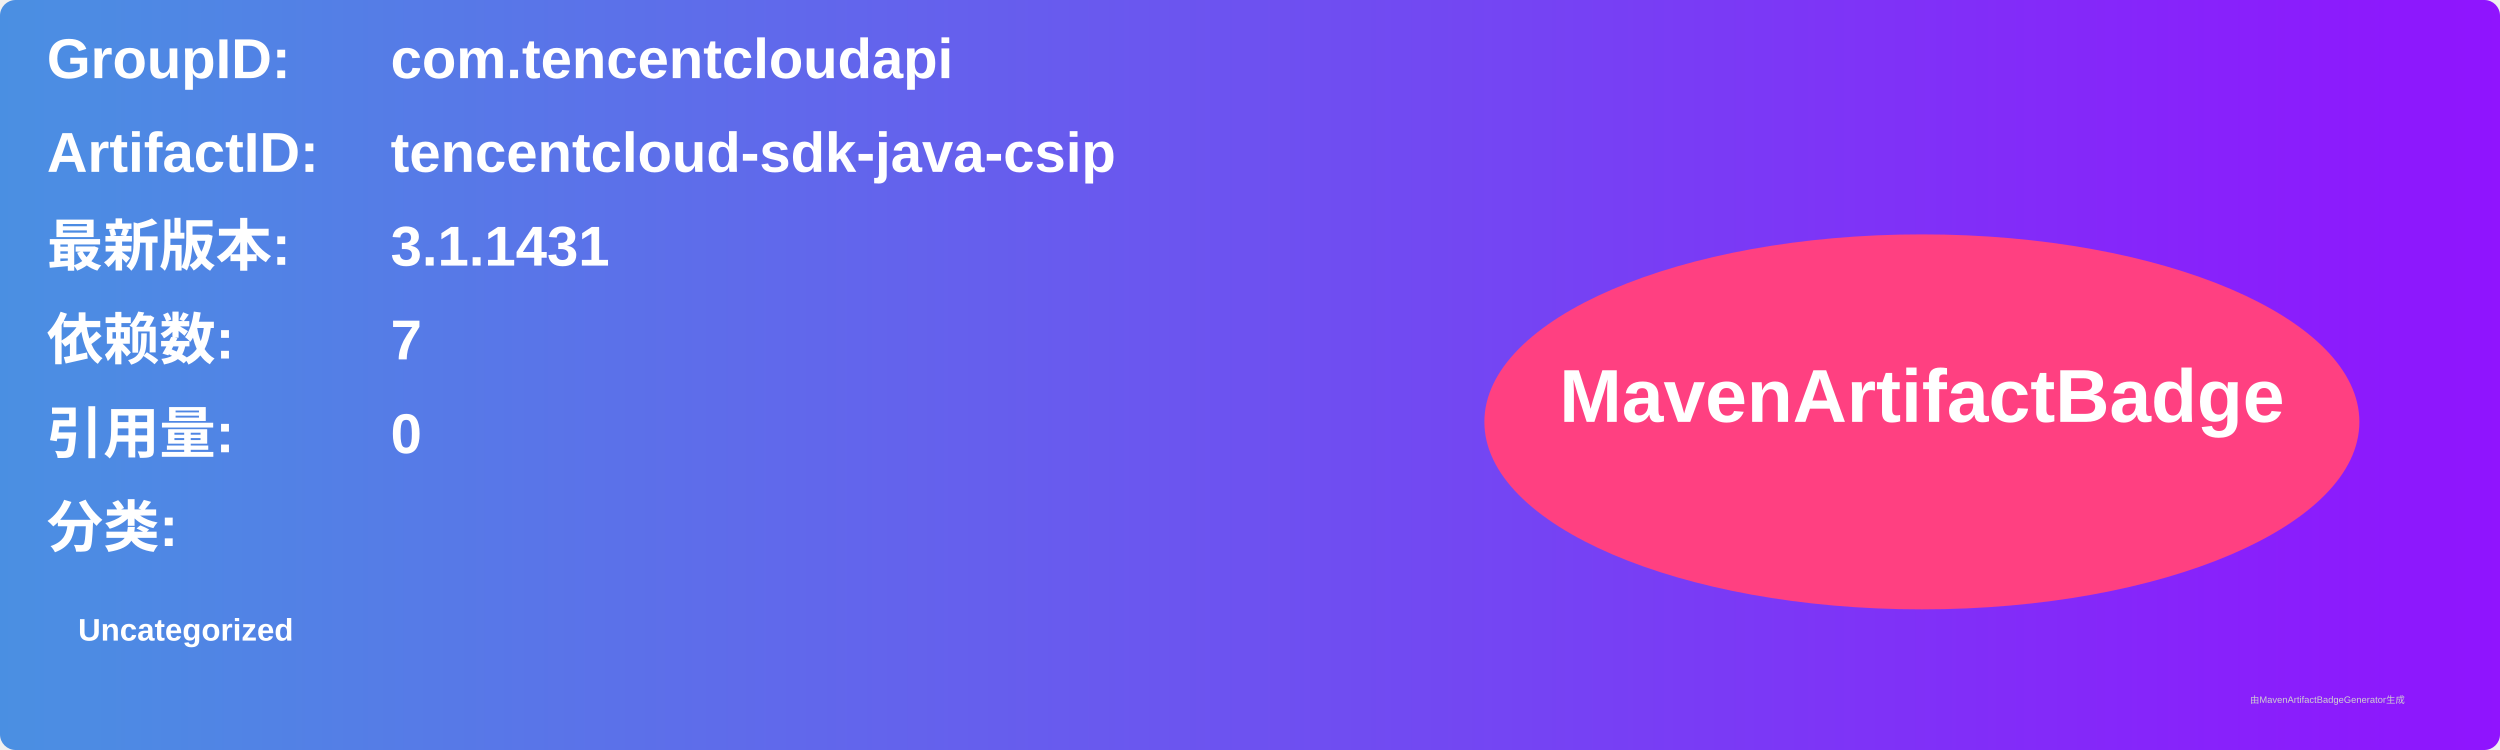
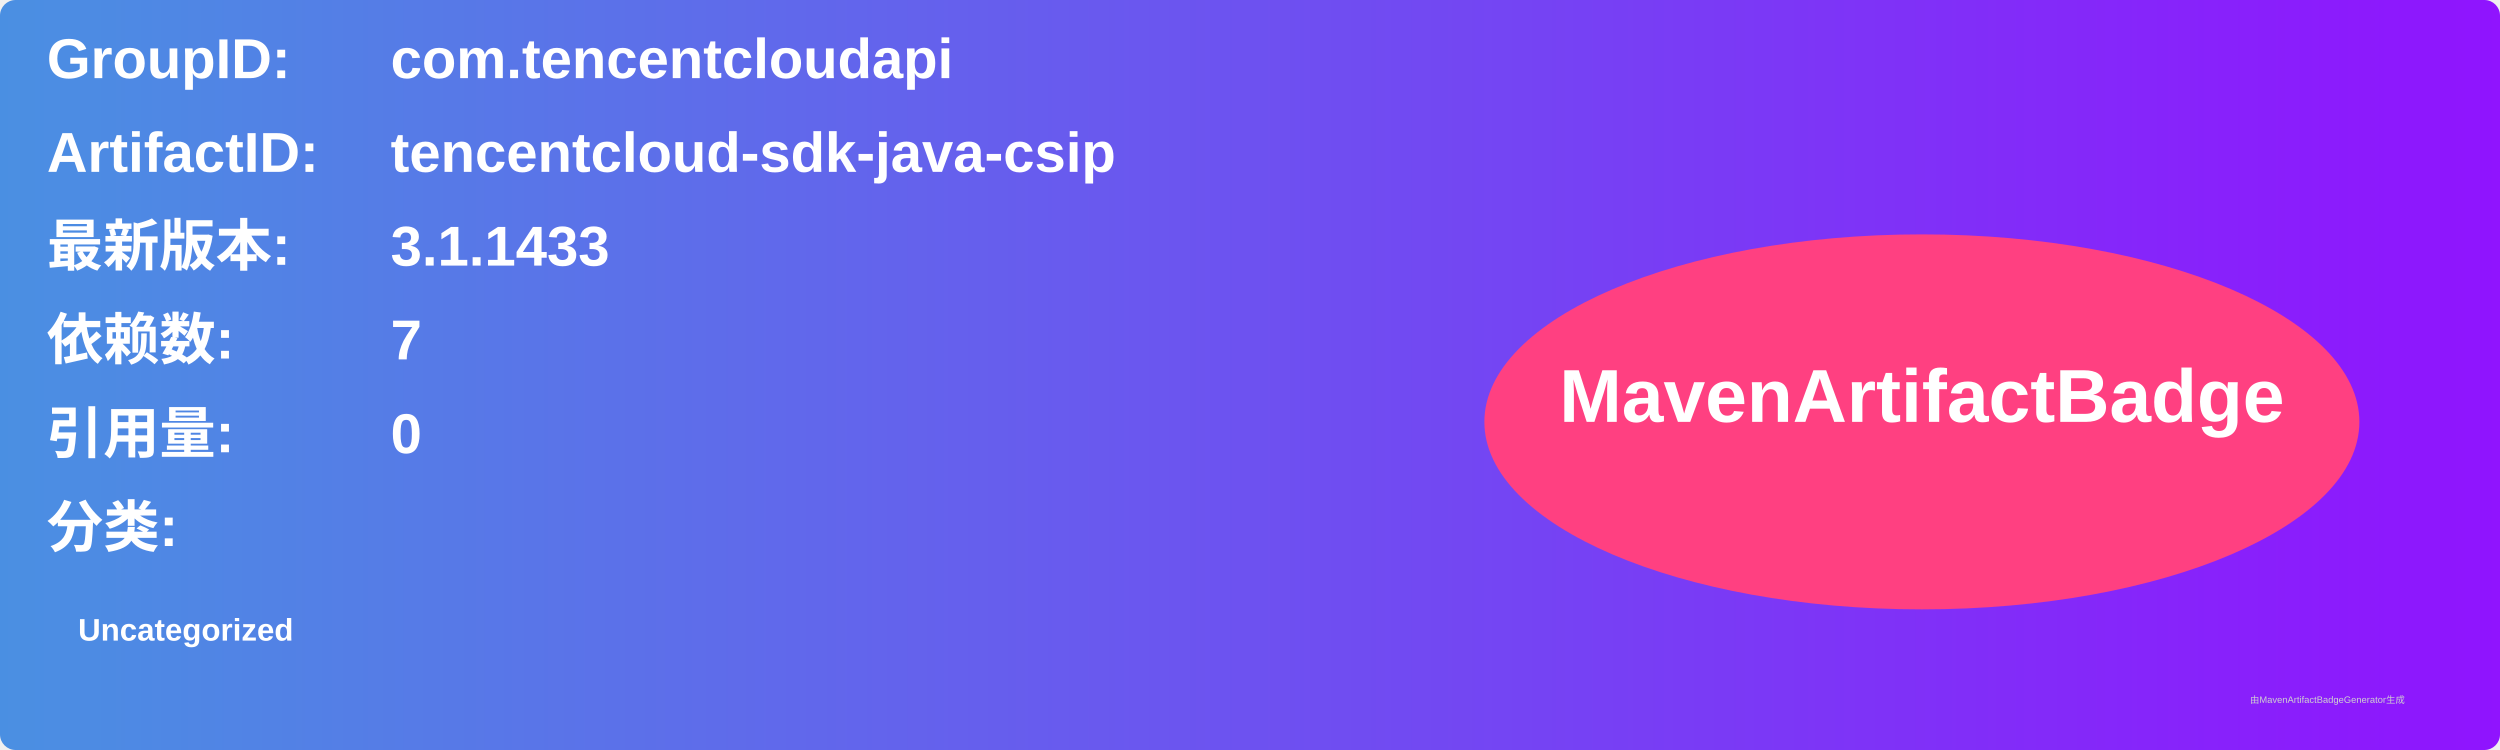
<svg xmlns="http://www.w3.org/2000/svg" width="800" height="240" viewBox="0 0 800 240">
  <linearGradient id="grad" x1="0%" y1="0%" x2="100%" y2="0%">
    <stop offset="0%" stop-color="#4a90e2" />
    <stop offset="100%" stop-color="#9013fe" />
  </linearGradient>
  <rect width="100%" height="100%" rx="5" ry="5" fill="url(#grad)" />
  <g transform="translate(15, 15)">
    <text x="0" y="10" font-family="Arial" font-size="18" fill="white" font-weight="bold" width="260">GroupID:</text>
    <text x="110" y="10" font-family="Arial" font-size="18" fill="white" font-weight="bold" width="460">com.tencentcloudapi</text>
    <text x="0" y="40" font-family="Arial" font-size="18" fill="white" font-weight="bold" width="260">ArtifactID:</text>
    <text x="110" y="40" font-family="Arial" font-size="18" fill="white" font-weight="bold" width="460">tencentcloud-sdk-java-csip</text>
    <text x="0" y="70" font-family="Arial" font-size="18" fill="white" font-weight="bold">最新版本:</text>
    <text x="110" y="70" font-family="Arial" font-size="18" fill="white" font-weight="bold">
-       <tspan font-weight="bold">3.1.1431</tspan>
+       <tspan font-weight="bold">3.1.1433</tspan>
    </text>
    <text x="0" y="100" font-family="Arial" font-size="18" fill="white" font-weight="bold">依赖数: </text>
    <text x="110" y="100" font-family="Arial" font-size="18" fill="white">
      <tspan font-weight="bold">7</tspan>
    </text>
    <text x="0" y="130" font-family="Arial" font-size="18" fill="white" font-weight="bold">引用量: </text>
    <text x="110" y="130" font-family="Arial" font-size="18" fill="white">
      <tspan font-weight="bold">0</tspan>
    </text>
    <text x="0" y="160" font-family="Arial" font-size="18" fill="white" font-weight="bold">分类:</text>
    <text x="10" y="190" font-family="Arial" font-size="10" fill="white">
      <tspan font-weight="bold">Uncategorized</tspan>
    </text>
    <ellipse cx="600" cy="120" rx="140" ry="60" fill="#ff4081" />
    <text x="600" y="120" text-anchor="middle" font-family="Arial" font-size="24" fill="white" font-weight="bold">MavenArtifactBadge</text>
  </g>
  <text x="720" y="225" font-family="Arial" font-size="3" fill="#d0d0d0">由MavenArtifactBadgeGenerator生成</text>
</svg>
